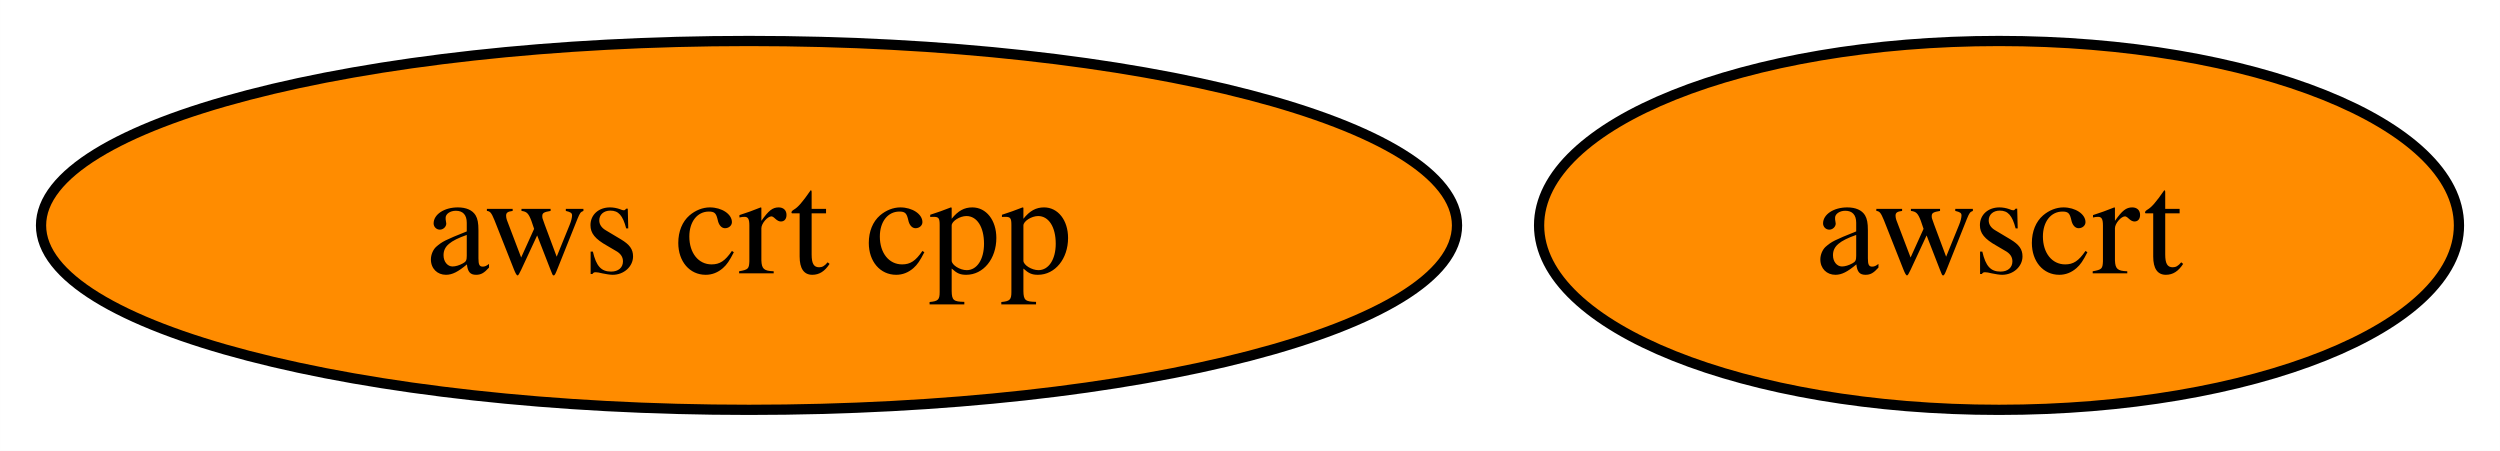
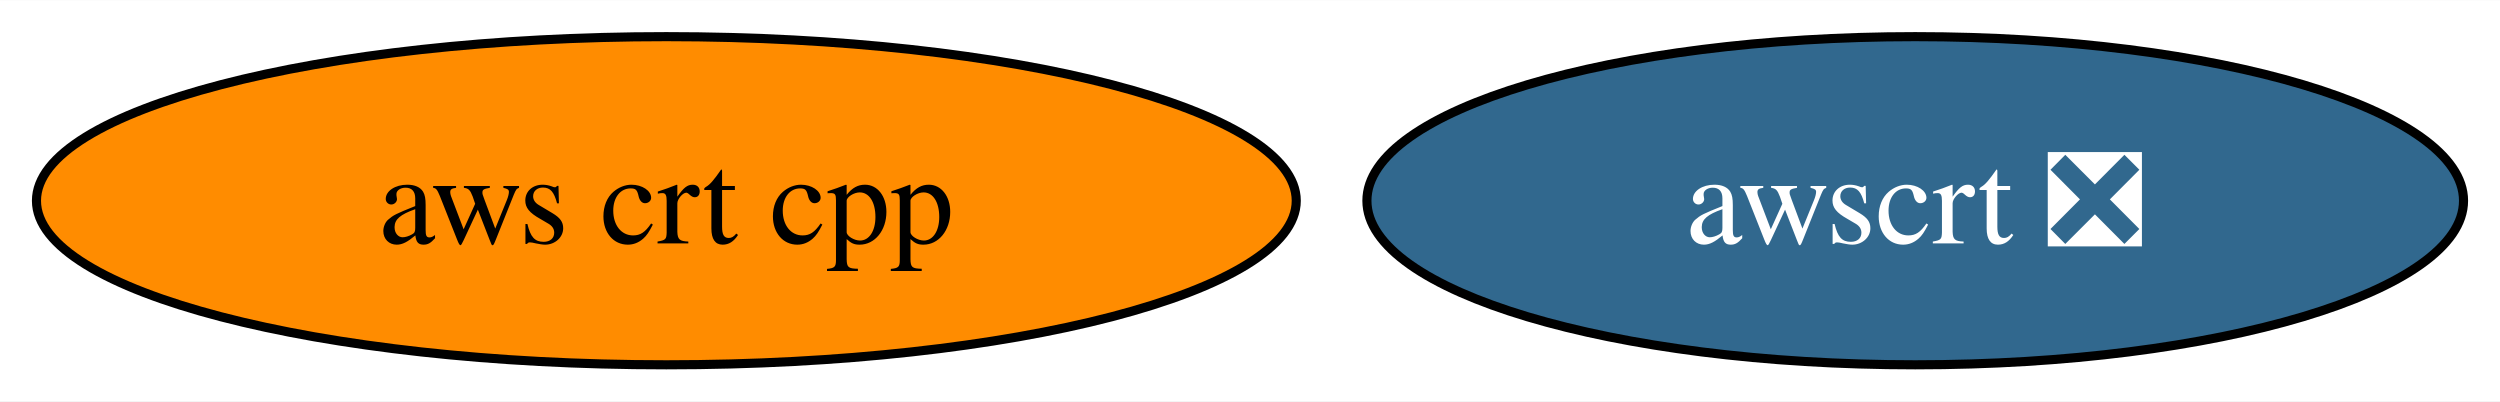
- <svg xmlns="http://www.w3.org/2000/svg" xmlns:xlink="http://www.w3.org/1999/xlink" width="244pt" height="44pt" viewBox="0.00 0.00 243.99 44.00">
+ <svg xmlns="http://www.w3.org/2000/svg" xmlns:xlink="http://www.w3.org/1999/xlink" width="274pt" height="44pt" viewBox="0.00 0.00 274.25 44.00">
  <g id="graph0" class="graph" transform="scale(1 1) rotate(0) translate(4 40)">
-     <polygon fill="white" stroke="none" points="-4,4 -4,-40 239.99,-40 239.99,4 -4,4" />
+     <polygon fill="white" stroke="none" points="-4,4 -4,-40 270.25,-40 270.25,4 -4,4" />
    <g id="node1" class="node">
      <g id="a_node1">
        <a xlink:href="https://github.com/conda-forge/aws-crt-cpp-feedstock" xlink:title="aws crt cpp">
          <ellipse fill="#ff8c00" stroke="black" cx="69.1" cy="-18" rx="69.1" ry="18" />
          <text text-anchor="middle" x="69.1" y="-13.32" font-family="Times,serif" font-size="14.00">aws crt cpp</text>
        </a>
      </g>
    </g>
    <g id="node2" class="node">
      <g id="a_node2">
-         <a xlink:href="https://github.com/conda-forge/awscrt-feedstock" xlink:title="awscrt">
-           <ellipse fill="#ff8c00" stroke="black" cx="191.1" cy="-18" rx="44.89" ry="18" />
-           <text text-anchor="middle" x="191.1" y="-13.32" font-family="Times,serif" font-size="14.00">awscrt</text>
+         <a xlink:href="https://github.com/conda-forge/awscrt-feedstock/pull/466" xlink:title="awscrt ❎">
+           <ellipse fill="#31688e" stroke="black" cx="206.1" cy="-18" rx="60.15" ry="18" />
+           <text text-anchor="middle" x="206.1" y="-13.32" font-family="Times,serif" font-size="14.00" fill="white">awscrt ❎</text>
        </a>
      </g>
    </g>
  </g>
</svg>
